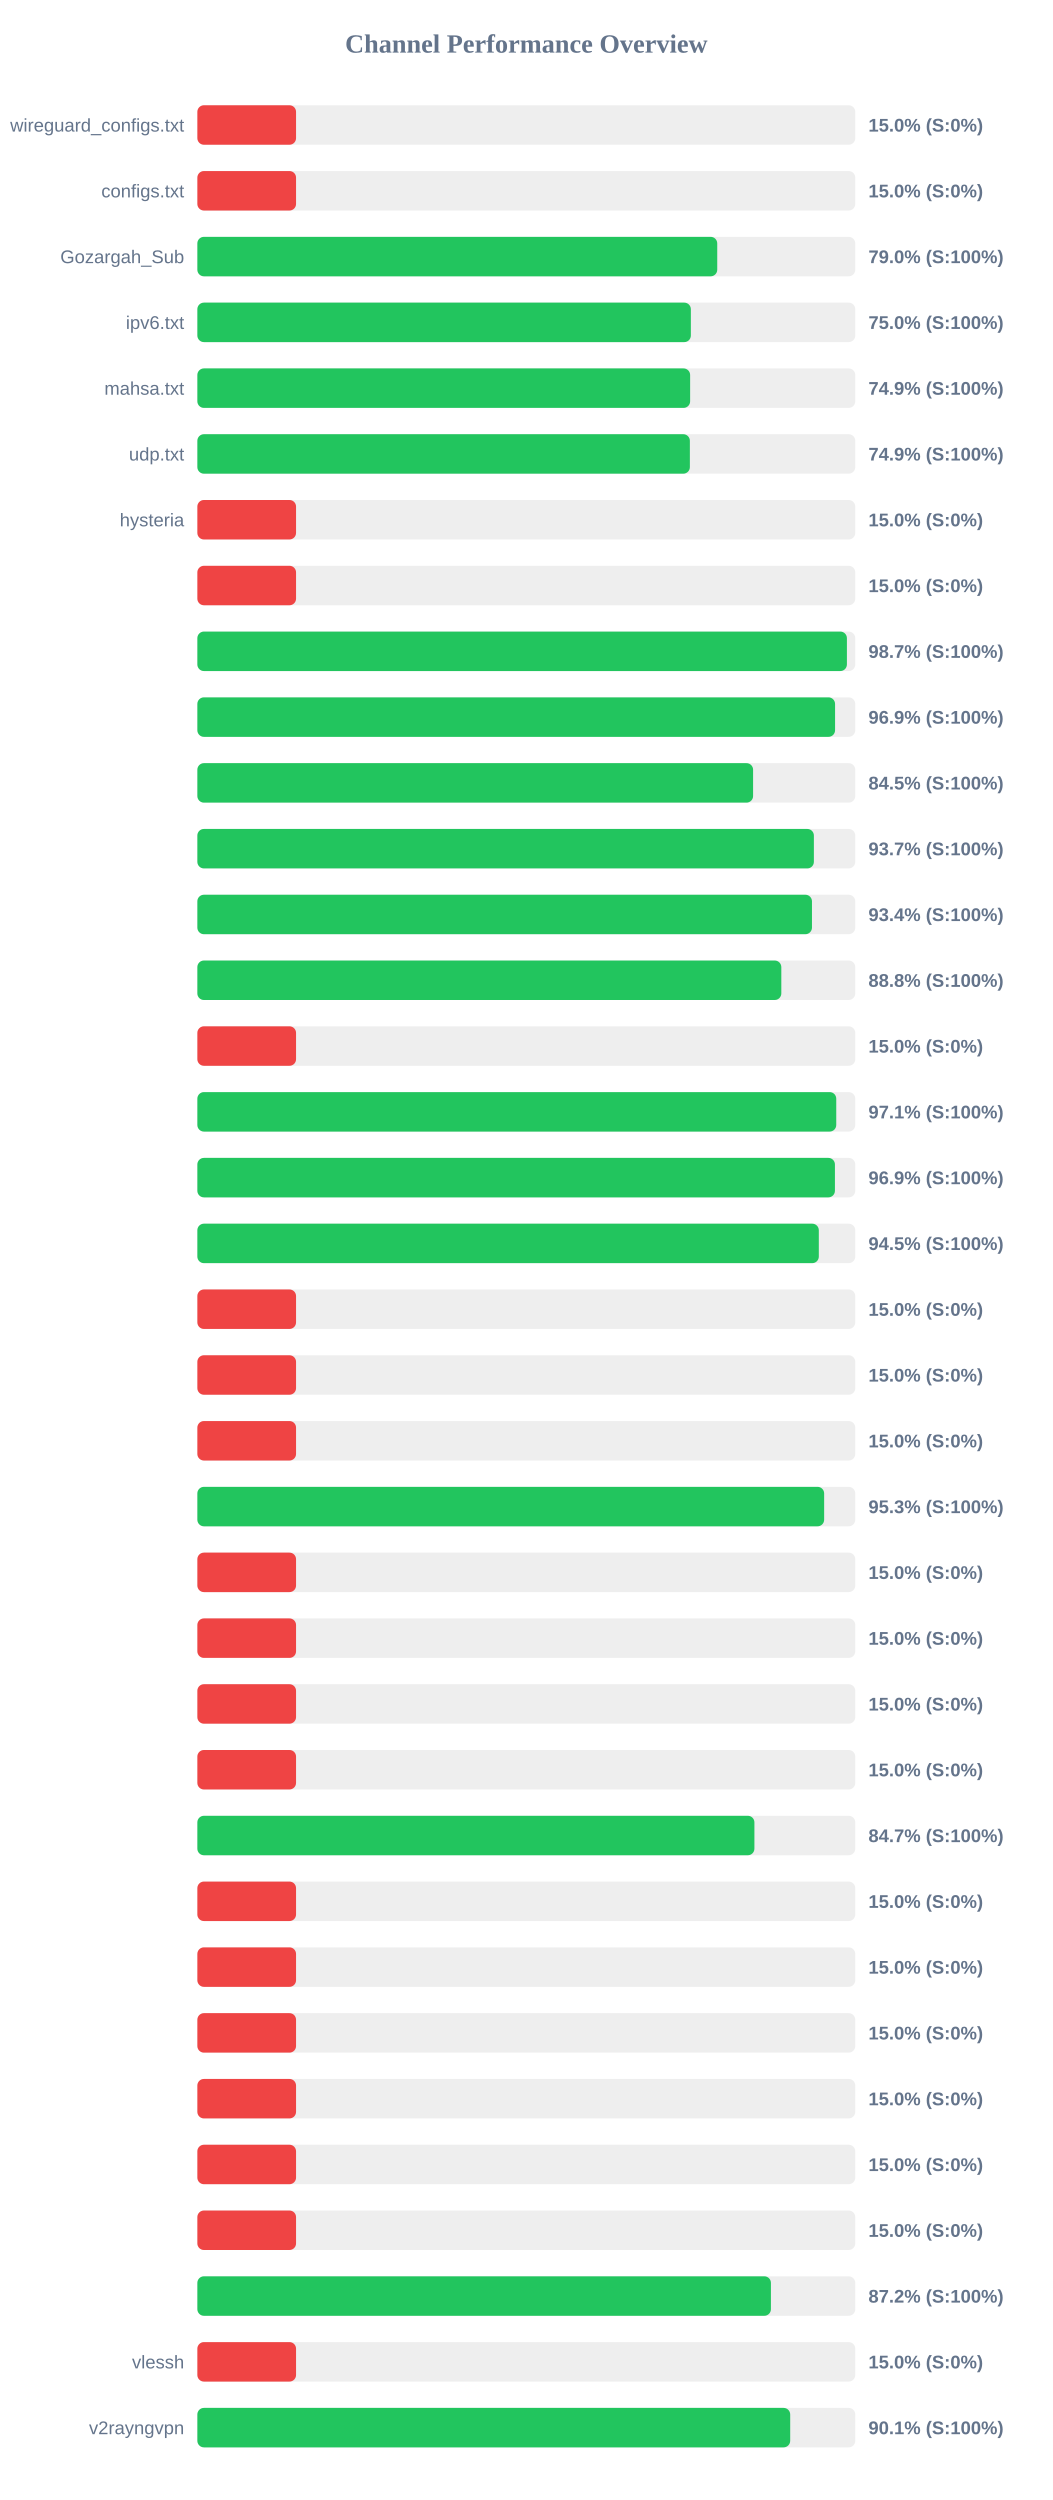
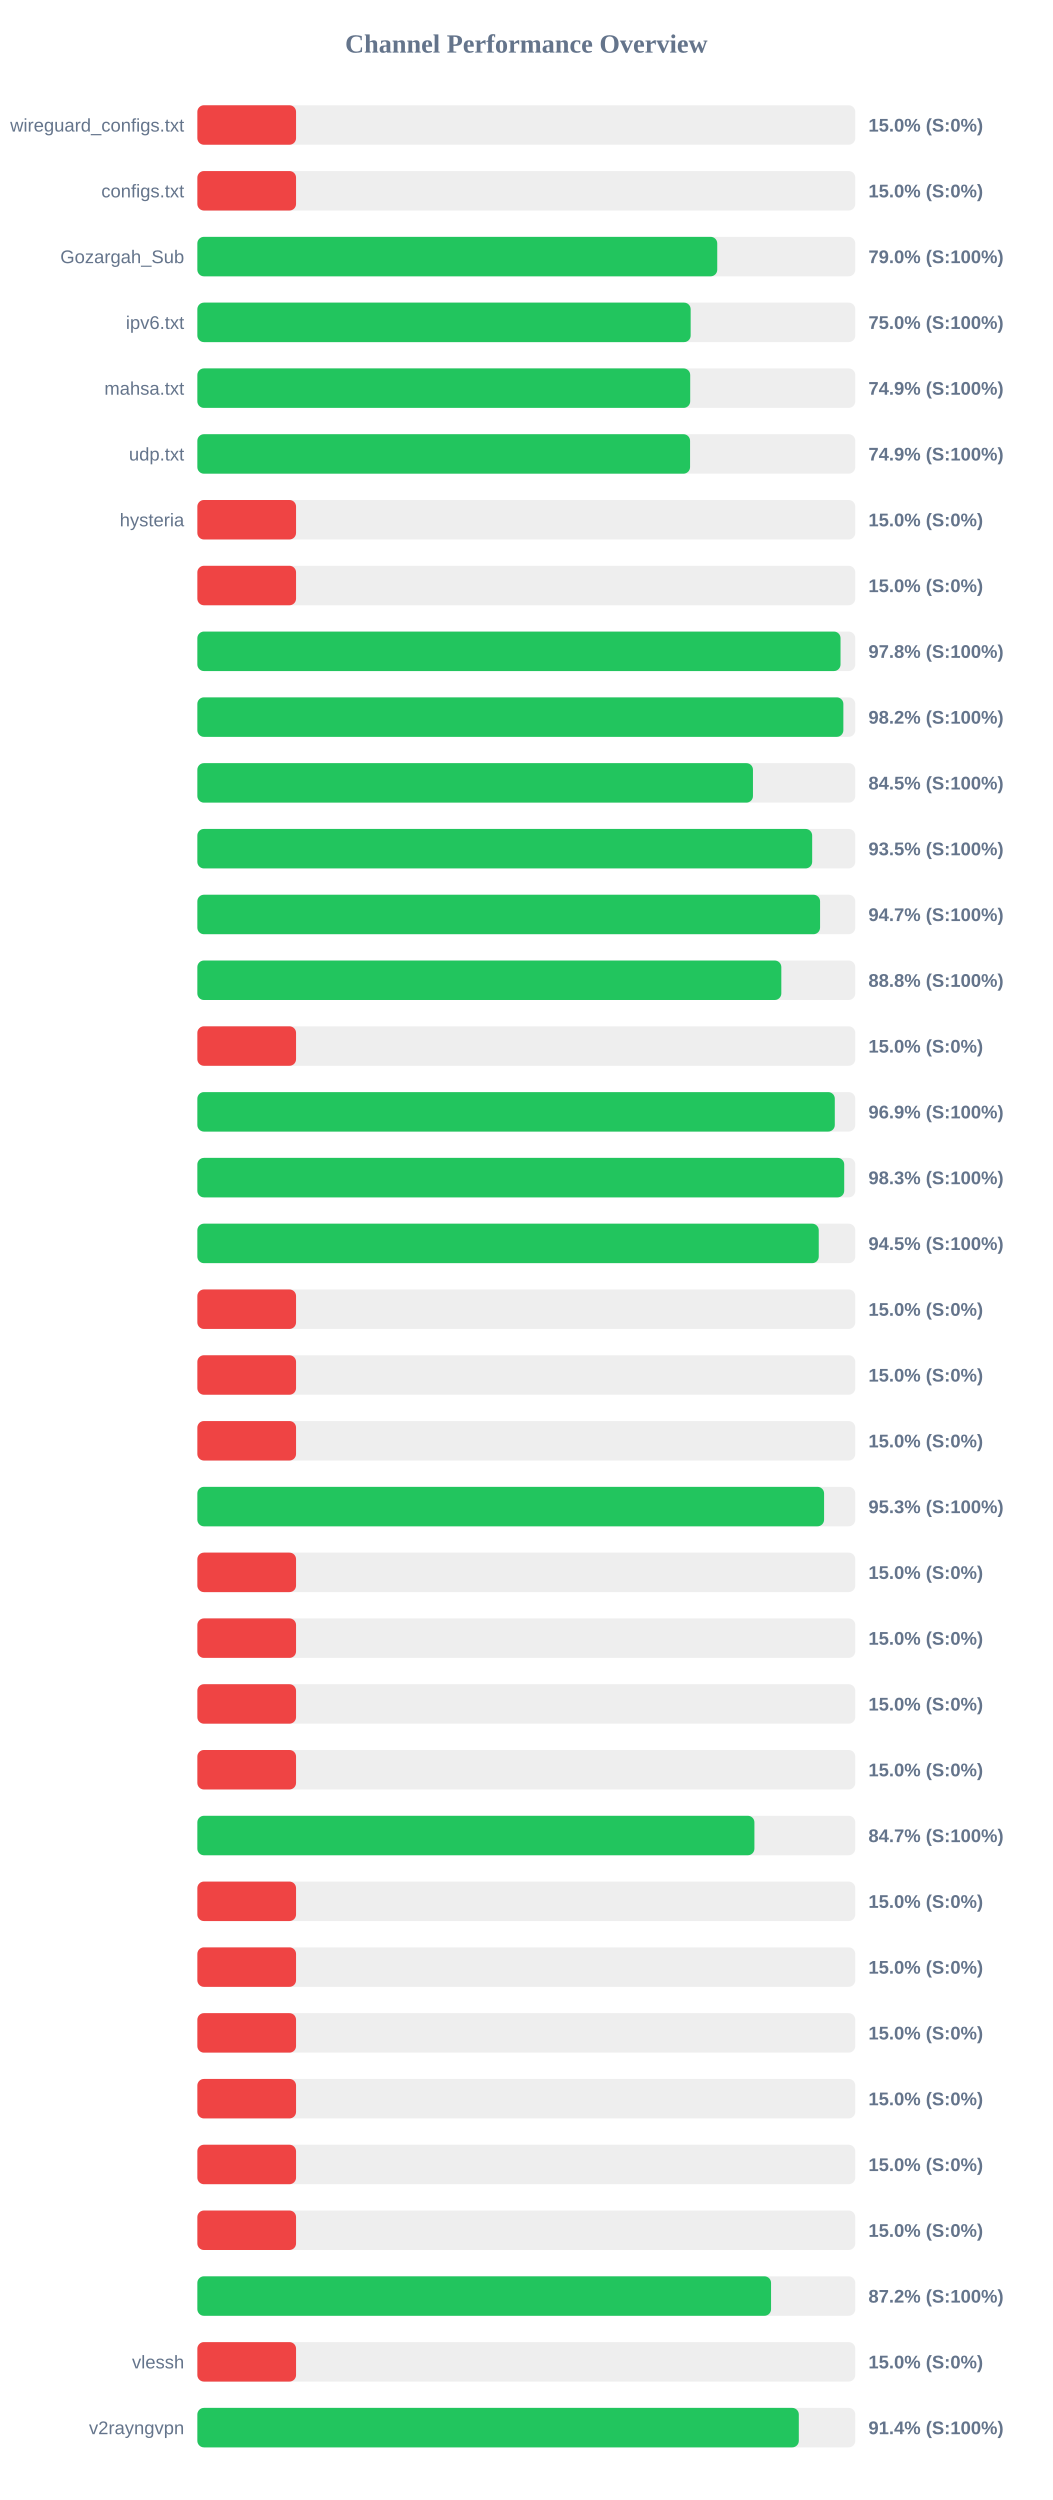
<svg xmlns="http://www.w3.org/2000/svg" width="800" height="1900" version="1.1">
  <style>
        .row { font: 14px Arial; fill: #64748b; }
        .score { font: bold 14px Arial; fill: #64748b; }
    </style>
  <text x="400" y="40" text-anchor="middle" font-size="20px" font-weight="bold" fill="#64748b">Channel Performance Overview</text>
  <rect x="150" y="80" width="500" height="30" fill="#eee" rx="5" />
  <rect x="150" y="80" width="75.0" height="30" fill="#ef4444" rx="5" />
  <text x="140" y="100" text-anchor="end" class="row">wireguard_configs.txt</text>
  <text x="660" y="100" text-anchor="start" class="score">15.0% (S:0%)</text>
  <rect x="150" y="130" width="500" height="30" fill="#eee" rx="5" />
  <rect x="150" y="130" width="75.0" height="30" fill="#ef4444" rx="5" />
  <text x="140" y="150" text-anchor="end" class="row">configs.txt</text>
  <text x="660" y="150" text-anchor="start" class="score">15.0% (S:0%)</text>
  <rect x="150" y="180" width="500" height="30" fill="#eee" rx="5" />
  <rect x="150" y="180" width="395.1" height="30" fill="#22c55e" rx="5" />
  <text x="140" y="200" text-anchor="end" class="row">Gozargah_Sub</text>
  <text x="660" y="200" text-anchor="start" class="score">79.0% (S:100%)</text>
  <rect x="150" y="230" width="500" height="30" fill="#eee" rx="5" />
-   <rect x="150" y="230" width="375.05" height="30" fill="#22c55e" rx="5" />
+   <rect x="150" y="230" width="374.9" height="30" fill="#22c55e" rx="5" />
  <text x="140" y="250" text-anchor="end" class="row">ipv6.txt</text>
  <text x="660" y="250" text-anchor="start" class="score">75.0% (S:100%)</text>
  <rect x="150" y="280" width="500" height="30" fill="#eee" rx="5" />
-   <rect x="150" y="280" width="374.5" height="30" fill="#22c55e" rx="5" />
+   <rect x="150" y="280" width="374.55" height="30" fill="#22c55e" rx="5" />
  <text x="140" y="300" text-anchor="end" class="row">mahsa.txt</text>
  <text x="660" y="300" text-anchor="start" class="score">74.9% (S:100%)</text>
  <rect x="150" y="330" width="500" height="30" fill="#eee" rx="5" />
-   <rect x="150" y="330" width="374.3" height="30" fill="#22c55e" rx="5" />
+   <rect x="150" y="330" width="374.45" height="30" fill="#22c55e" rx="5" />
  <text x="140" y="350" text-anchor="end" class="row">udp.txt</text>
  <text x="660" y="350" text-anchor="start" class="score">74.9% (S:100%)</text>
  <rect x="150" y="380" width="500" height="30" fill="#eee" rx="5" />
  <rect x="150" y="380" width="75.0" height="30" fill="#ef4444" rx="5" />
  <text x="140" y="400" text-anchor="end" class="row">hysteria</text>
  <text x="660" y="400" text-anchor="start" class="score">15.0% (S:0%)</text>
  <rect x="150" y="430" width="500" height="30" fill="#eee" rx="5" />
  <rect x="150" y="430" width="75.0" height="30" fill="#ef4444" rx="5" />
  <text x="140" y="450" text-anchor="end" class="row" />
  <text x="660" y="450" text-anchor="start" class="score">15.0% (S:0%)</text>
  <rect x="150" y="480" width="500" height="30" fill="#eee" rx="5" />
-   <rect x="150" y="480" width="493.65" height="30" fill="#22c55e" rx="5" />
+   <rect x="150" y="480" width="488.8" height="30" fill="#22c55e" rx="5" />
  <text x="140" y="500" text-anchor="end" class="row" />
-   <text x="660" y="500" text-anchor="start" class="score">98.7% (S:100%)</text>
+   <text x="660" y="500" text-anchor="start" class="score">97.8% (S:100%)</text>
  <rect x="150" y="530" width="500" height="30" fill="#eee" rx="5" />
-   <rect x="150" y="530" width="484.65" height="30" fill="#22c55e" rx="5" />
+   <rect x="150" y="530" width="490.95" height="30" fill="#22c55e" rx="5" />
  <text x="140" y="550" text-anchor="end" class="row" />
-   <text x="660" y="550" text-anchor="start" class="score">96.9% (S:100%)</text>
+   <text x="660" y="550" text-anchor="start" class="score">98.2% (S:100%)</text>
  <rect x="150" y="580" width="500" height="30" fill="#eee" rx="5" />
-   <rect x="150" y="580" width="422.35" height="30" fill="#22c55e" rx="5" />
+   <rect x="150" y="580" width="422.25" height="30" fill="#22c55e" rx="5" />
  <text x="140" y="600" text-anchor="end" class="row" />
  <text x="660" y="600" text-anchor="start" class="score">84.5% (S:100%)</text>
  <rect x="150" y="630" width="500" height="30" fill="#eee" rx="5" />
-   <rect x="150" y="630" width="468.55" height="30" fill="#22c55e" rx="5" />
+   <rect x="150" y="630" width="467.25" height="30" fill="#22c55e" rx="5" />
  <text x="140" y="650" text-anchor="end" class="row" />
-   <text x="660" y="650" text-anchor="start" class="score">93.7% (S:100%)</text>
+   <text x="660" y="650" text-anchor="start" class="score">93.5% (S:100%)</text>
  <rect x="150" y="680" width="500" height="30" fill="#eee" rx="5" />
-   <rect x="150" y="680" width="467.1" height="30" fill="#22c55e" rx="5" />
+   <rect x="150" y="680" width="473.25" height="30" fill="#22c55e" rx="5" />
  <text x="140" y="700" text-anchor="end" class="row" />
-   <text x="660" y="700" text-anchor="start" class="score">93.4% (S:100%)</text>
+   <text x="660" y="700" text-anchor="start" class="score">94.7% (S:100%)</text>
  <rect x="150" y="730" width="500" height="30" fill="#eee" rx="5" />
  <rect x="150" y="730" width="443.8" height="30" fill="#22c55e" rx="5" />
  <text x="140" y="750" text-anchor="end" class="row" />
  <text x="660" y="750" text-anchor="start" class="score">88.8% (S:100%)</text>
  <rect x="150" y="780" width="500" height="30" fill="#eee" rx="5" />
  <rect x="150" y="780" width="75.0" height="30" fill="#ef4444" rx="5" />
  <text x="140" y="800" text-anchor="end" class="row" />
  <text x="660" y="800" text-anchor="start" class="score">15.0% (S:0%)</text>
  <rect x="150" y="830" width="500" height="30" fill="#eee" rx="5" />
-   <rect x="150" y="830" width="485.55" height="30" fill="#22c55e" rx="5" />
+   <rect x="150" y="830" width="484.45" height="30" fill="#22c55e" rx="5" />
  <text x="140" y="850" text-anchor="end" class="row" />
-   <text x="660" y="850" text-anchor="start" class="score">97.1% (S:100%)</text>
+   <text x="660" y="850" text-anchor="start" class="score">96.9% (S:100%)</text>
  <rect x="150" y="880" width="500" height="30" fill="#eee" rx="5" />
-   <rect x="150" y="880" width="484.55" height="30" fill="#22c55e" rx="5" />
+   <rect x="150" y="880" width="491.6" height="30" fill="#22c55e" rx="5" />
  <text x="140" y="900" text-anchor="end" class="row" />
-   <text x="660" y="900" text-anchor="start" class="score">96.9% (S:100%)</text>
+   <text x="660" y="900" text-anchor="start" class="score">98.3% (S:100%)</text>
  <rect x="150" y="930" width="500" height="30" fill="#eee" rx="5" />
-   <rect x="150" y="930" width="472.3" height="30" fill="#22c55e" rx="5" />
+   <rect x="150" y="930" width="472.25" height="30" fill="#22c55e" rx="5" />
  <text x="140" y="950" text-anchor="end" class="row" />
  <text x="660" y="950" text-anchor="start" class="score">94.5% (S:100%)</text>
  <rect x="150" y="980" width="500" height="30" fill="#eee" rx="5" />
  <rect x="150" y="980" width="75.0" height="30" fill="#ef4444" rx="5" />
  <text x="140" y="1000" text-anchor="end" class="row" />
  <text x="660" y="1000" text-anchor="start" class="score">15.0% (S:0%)</text>
  <rect x="150" y="1030" width="500" height="30" fill="#eee" rx="5" />
  <rect x="150" y="1030" width="75.0" height="30" fill="#ef4444" rx="5" />
  <text x="140" y="1050" text-anchor="end" class="row" />
  <text x="660" y="1050" text-anchor="start" class="score">15.0% (S:0%)</text>
  <rect x="150" y="1080" width="500" height="30" fill="#eee" rx="5" />
  <rect x="150" y="1080" width="75.0" height="30" fill="#ef4444" rx="5" />
  <text x="140" y="1100" text-anchor="end" class="row" />
  <text x="660" y="1100" text-anchor="start" class="score">15.0% (S:0%)</text>
  <rect x="150" y="1130" width="500" height="30" fill="#eee" rx="5" />
-   <rect x="150" y="1130" width="476.35" height="30" fill="#22c55e" rx="5" />
+   <rect x="150" y="1130" width="476.3" height="30" fill="#22c55e" rx="5" />
  <text x="140" y="1150" text-anchor="end" class="row" />
  <text x="660" y="1150" text-anchor="start" class="score">95.3% (S:100%)</text>
  <rect x="150" y="1180" width="500" height="30" fill="#eee" rx="5" />
  <rect x="150" y="1180" width="75.0" height="30" fill="#ef4444" rx="5" />
  <text x="140" y="1200" text-anchor="end" class="row" />
  <text x="660" y="1200" text-anchor="start" class="score">15.0% (S:0%)</text>
  <rect x="150" y="1230" width="500" height="30" fill="#eee" rx="5" />
  <rect x="150" y="1230" width="75.0" height="30" fill="#ef4444" rx="5" />
  <text x="140" y="1250" text-anchor="end" class="row" />
  <text x="660" y="1250" text-anchor="start" class="score">15.0% (S:0%)</text>
  <rect x="150" y="1280" width="500" height="30" fill="#eee" rx="5" />
  <rect x="150" y="1280" width="75.0" height="30" fill="#ef4444" rx="5" />
  <text x="140" y="1300" text-anchor="end" class="row" />
  <text x="660" y="1300" text-anchor="start" class="score">15.0% (S:0%)</text>
  <rect x="150" y="1330" width="500" height="30" fill="#eee" rx="5" />
  <rect x="150" y="1330" width="75.0" height="30" fill="#ef4444" rx="5" />
  <text x="140" y="1350" text-anchor="end" class="row" />
  <text x="660" y="1350" text-anchor="start" class="score">15.0% (S:0%)</text>
  <rect x="150" y="1380" width="500" height="30" fill="#eee" rx="5" />
  <rect x="150" y="1380" width="423.35" height="30" fill="#22c55e" rx="5" />
  <text x="140" y="1400" text-anchor="end" class="row" />
  <text x="660" y="1400" text-anchor="start" class="score">84.7% (S:100%)</text>
  <rect x="150" y="1430" width="500" height="30" fill="#eee" rx="5" />
  <rect x="150" y="1430" width="75.0" height="30" fill="#ef4444" rx="5" />
  <text x="140" y="1450" text-anchor="end" class="row" />
  <text x="660" y="1450" text-anchor="start" class="score">15.0% (S:0%)</text>
  <rect x="150" y="1480" width="500" height="30" fill="#eee" rx="5" />
  <rect x="150" y="1480" width="75.0" height="30" fill="#ef4444" rx="5" />
  <text x="140" y="1500" text-anchor="end" class="row" />
  <text x="660" y="1500" text-anchor="start" class="score">15.0% (S:0%)</text>
  <rect x="150" y="1530" width="500" height="30" fill="#eee" rx="5" />
  <rect x="150" y="1530" width="75.0" height="30" fill="#ef4444" rx="5" />
  <text x="140" y="1550" text-anchor="end" class="row" />
  <text x="660" y="1550" text-anchor="start" class="score">15.0% (S:0%)</text>
  <rect x="150" y="1580" width="500" height="30" fill="#eee" rx="5" />
  <rect x="150" y="1580" width="75.0" height="30" fill="#ef4444" rx="5" />
  <text x="140" y="1600" text-anchor="end" class="row" />
  <text x="660" y="1600" text-anchor="start" class="score">15.0% (S:0%)</text>
  <rect x="150" y="1630" width="500" height="30" fill="#eee" rx="5" />
  <rect x="150" y="1630" width="75.0" height="30" fill="#ef4444" rx="5" />
  <text x="140" y="1650" text-anchor="end" class="row" />
  <text x="660" y="1650" text-anchor="start" class="score">15.0% (S:0%)</text>
  <rect x="150" y="1680" width="500" height="30" fill="#eee" rx="5" />
  <rect x="150" y="1680" width="75.0" height="30" fill="#ef4444" rx="5" />
  <text x="140" y="1700" text-anchor="end" class="row" />
  <text x="660" y="1700" text-anchor="start" class="score">15.0% (S:0%)</text>
  <rect x="150" y="1730" width="500" height="30" fill="#eee" rx="5" />
-   <rect x="150" y="1730" width="435.9" height="30" fill="#22c55e" rx="5" />
+   <rect x="150" y="1730" width="436.0" height="30" fill="#22c55e" rx="5" />
  <text x="140" y="1750" text-anchor="end" class="row" />
  <text x="660" y="1750" text-anchor="start" class="score">87.2% (S:100%)</text>
  <rect x="150" y="1780" width="500" height="30" fill="#eee" rx="5" />
  <rect x="150" y="1780" width="75.0" height="30" fill="#ef4444" rx="5" />
  <text x="140" y="1800" text-anchor="end" class="row">vlessh</text>
  <text x="660" y="1800" text-anchor="start" class="score">15.0% (S:0%)</text>
  <rect x="150" y="1830" width="500" height="30" fill="#eee" rx="5" />
-   <rect x="150" y="1830" width="450.55" height="30" fill="#22c55e" rx="5" />
+   <rect x="150" y="1830" width="457.1" height="30" fill="#22c55e" rx="5" />
  <text x="140" y="1850" text-anchor="end" class="row">v2rayngvpn</text>
-   <text x="660" y="1850" text-anchor="start" class="score">90.1% (S:100%)</text>
+   <text x="660" y="1850" text-anchor="start" class="score">91.4% (S:100%)</text>
</svg>
